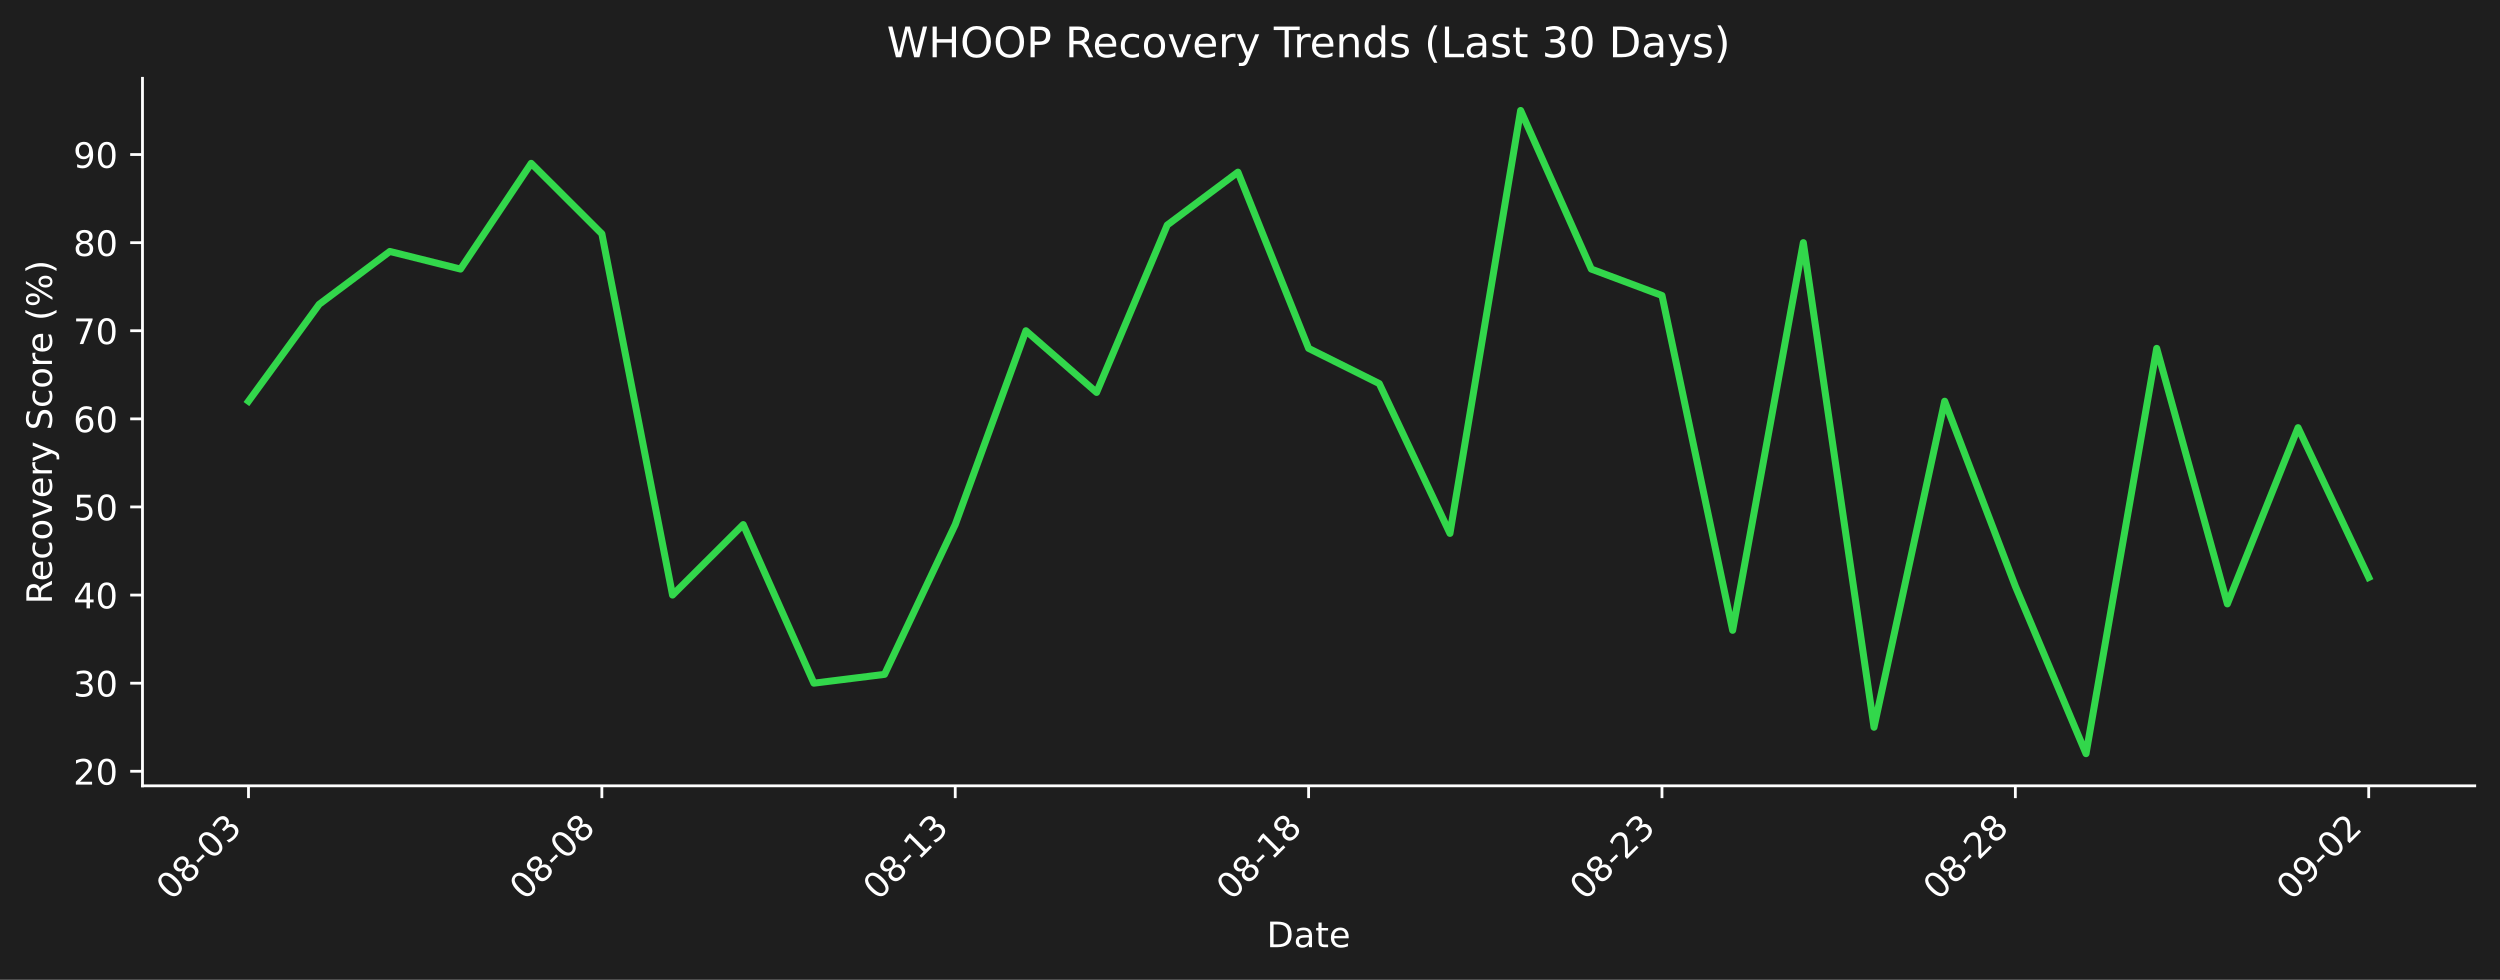
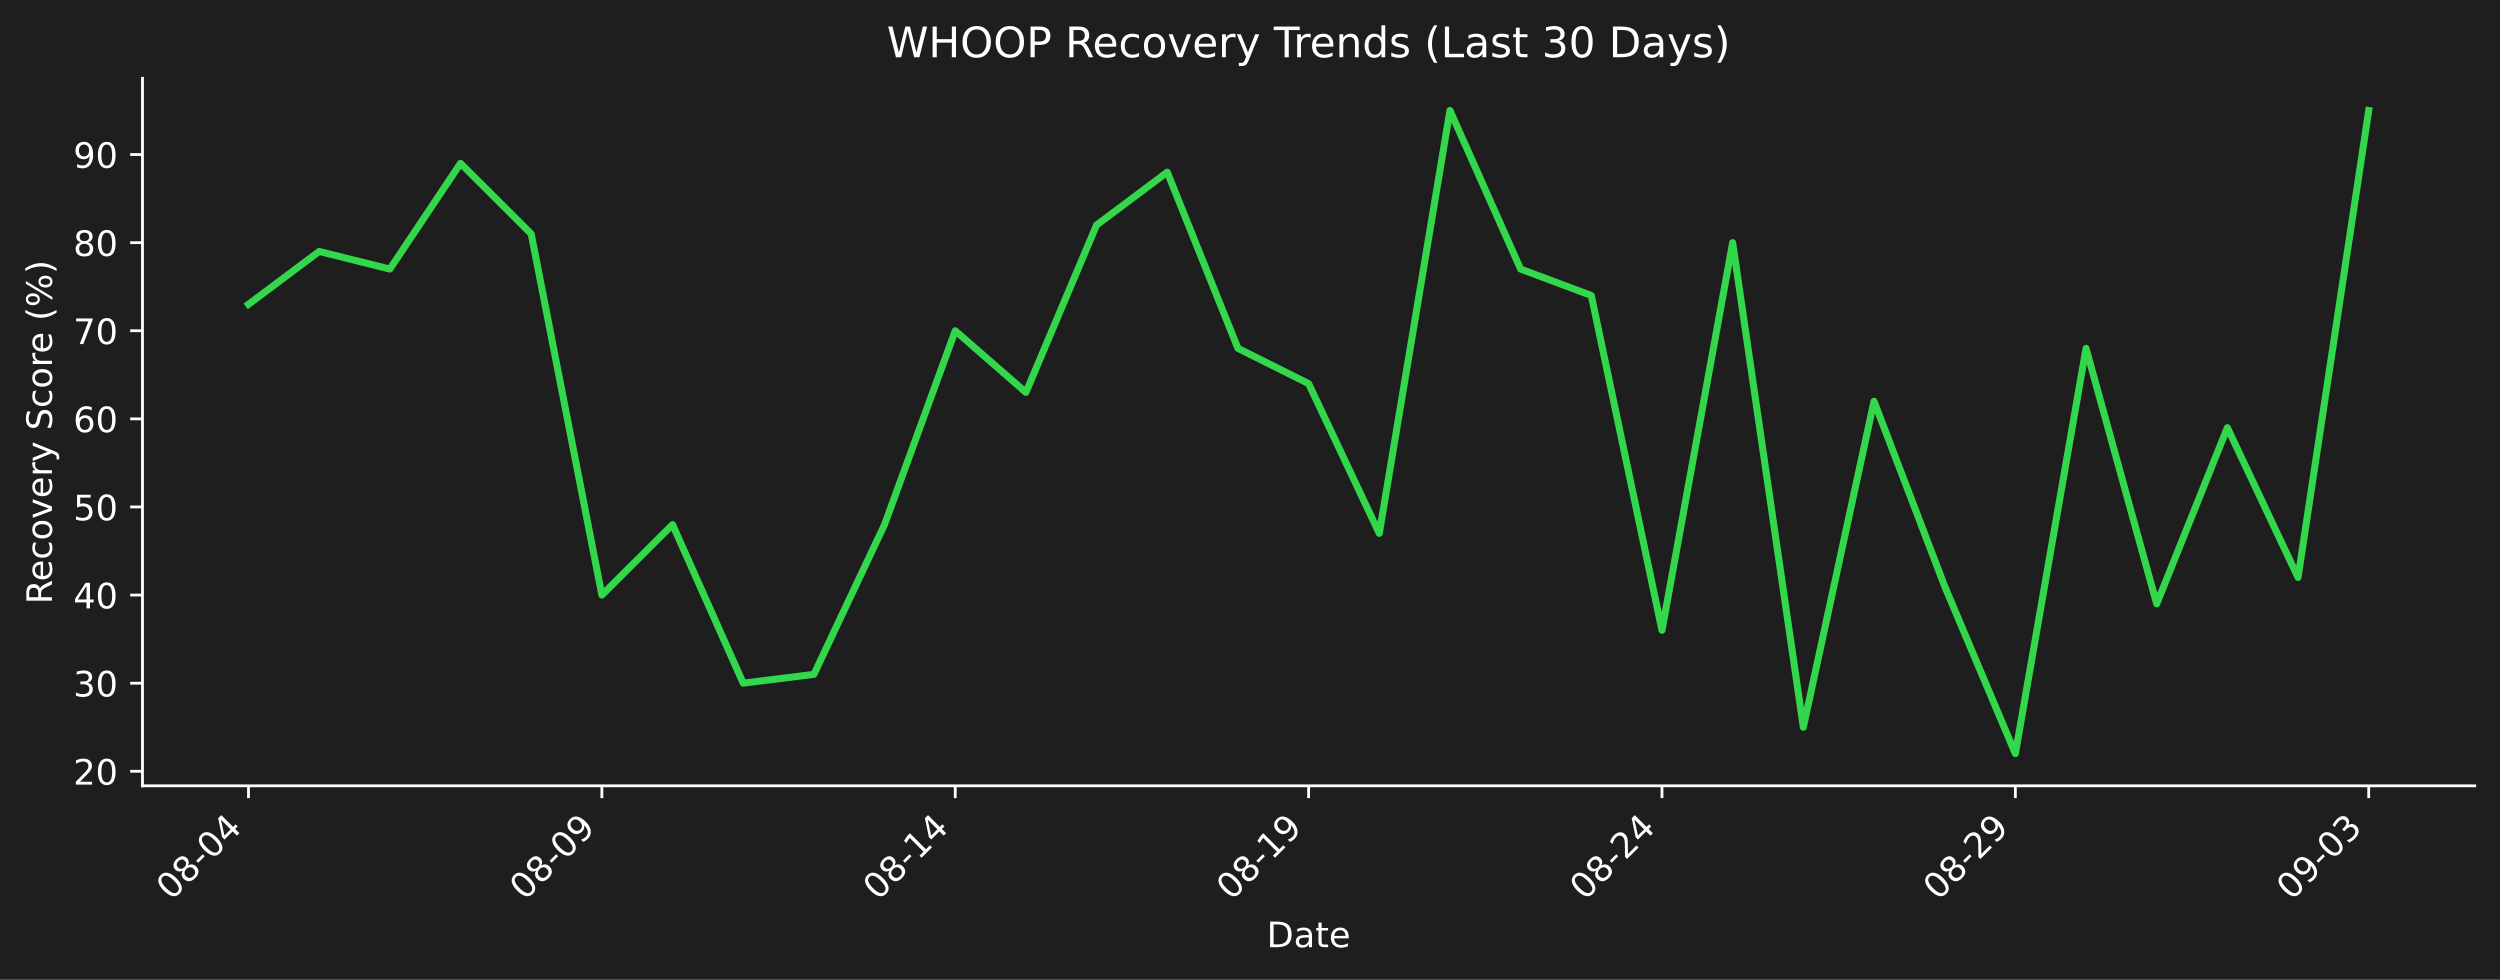
<svg xmlns="http://www.w3.org/2000/svg" xmlns:xlink="http://www.w3.org/1999/xlink" width="712.433pt" height="279.207pt" viewBox="0 0 712.433 279.207" version="1.1">
  <defs>
    <style type="text/css">*{stroke-linejoin: round; stroke-linecap: butt}</style>
  </defs>
  <g id="figure_1">
    <g id="patch_1">
      <path d="M 0 279.207  L 712.433 279.207  L 712.433 0  L 0 0  z " style="fill: #1e1e1e" />
    </g>
    <g id="axes_1">
      <g id="patch_2">
        <path d="M 40.603 223.939  L 705.233 223.939  L 705.233 22.318  L 40.603 22.318  L 40.603 223.939  z " style="fill: none" />
      </g>
      <g id="matplotlib.axis_1">
        <g id="xtick_1">
          <g id="line2d_1">
            <defs>
-               <path id="m6f566aee34" d="M 0 0  L 0 3.5  " style="stroke: #ffffff; stroke-width: 0.8" />
+               <path id="m6f61b6ca5e" d="M 0 0  L 0 3.5  " style="stroke: #ffffff; stroke-width: 0.8" />
            </defs>
            <g>
-               <use xlink:href="#m6f566aee34" x="70.814" y="223.939" style="fill: #ffffff; stroke: #ffffff; stroke-width: 0.8" />
+               <use xlink:href="#m6f61b6ca5e" x="70.814" y="223.939" style="fill: #ffffff; stroke: #ffffff; stroke-width: 0.8" />
            </g>
          </g>
          <g id="text_1">
            <g style="fill: #ffffff" transform="translate(48.79604 256.8584) rotate(-45) scale(0.1 -0.1)">
              <defs>
                <path id="DejaVuSans-30" d="M 2034 4250  Q 1547 4250 1301 3770  Q 1056 3291 1056 2328  Q 1056 1369 1301 889  Q 1547 409 2034 409  Q 2525 409 2770 889  Q 3016 1369 3016 2328  Q 3016 3291 2770 3770  Q 2525 4250 2034 4250  z M 2034 4750  Q 2819 4750 3233 4129  Q 3647 3509 3647 2328  Q 3647 1150 3233 529  Q 2819 -91 2034 -91  Q 1250 -91 836 529  Q 422 1150 422 2328  Q 422 3509 836 4129  Q 1250 4750 2034 4750  z " transform="scale(0.015625)" />
                <path id="DejaVuSans-38" d="M 2034 2216  Q 1584 2216 1326 1975  Q 1069 1734 1069 1313  Q 1069 891 1326 650  Q 1584 409 2034 409  Q 2484 409 2743 651  Q 3003 894 3003 1313  Q 3003 1734 2745 1975  Q 2488 2216 2034 2216  z M 1403 2484  Q 997 2584 770 2862  Q 544 3141 544 3541  Q 544 4100 942 4425  Q 1341 4750 2034 4750  Q 2731 4750 3128 4425  Q 3525 4100 3525 3541  Q 3525 3141 3298 2862  Q 3072 2584 2669 2484  Q 3125 2378 3379 2068  Q 3634 1759 3634 1313  Q 3634 634 3220 271  Q 2806 -91 2034 -91  Q 1263 -91 848 271  Q 434 634 434 1313  Q 434 1759 690 2068  Q 947 2378 1403 2484  z M 1172 3481  Q 1172 3119 1398 2916  Q 1625 2713 2034 2713  Q 2441 2713 2670 2916  Q 2900 3119 2900 3481  Q 2900 3844 2670 4047  Q 2441 4250 2034 4250  Q 1625 4250 1398 4047  Q 1172 3844 1172 3481  z " transform="scale(0.015625)" />
                <path id="DejaVuSans-2d" d="M 313 2009  L 1997 2009  L 1997 1497  L 313 1497  L 313 2009  z " transform="scale(0.015625)" />
+                 <path id="DejaVuSans-34" d="M 2419 4116  L 825 1625  L 2419 1625  L 2419 4116  z M 2253 4666  L 3047 4666  L 3047 1625  L 3713 1625  L 3713 1100  L 3047 1100  L 3047 0  L 2419 0  L 2419 1100  L 313 1100  L 313 1709  L 2253 4666  z " transform="scale(0.015625)" />
+               </defs>
+               <use xlink:href="#DejaVuSans-30" />
+               <use xlink:href="#DejaVuSans-38" transform="translate(63.62305 0)" />
+               <use xlink:href="#DejaVuSans-2d" transform="translate(127.2461 0)" />
+               <use xlink:href="#DejaVuSans-30" transform="translate(163.3301 0)" />
+               <use xlink:href="#DejaVuSans-34" transform="translate(226.9531 0)" />
+             </g>
+           </g>
+         </g>
+         <g id="xtick_2">
+           <g id="line2d_2">
+             <g>
+               <use xlink:href="#m6f61b6ca5e" x="171.515" y="223.939" style="fill: #ffffff; stroke: #ffffff; stroke-width: 0.8" />
+             </g>
+           </g>
+           <g id="text_2">
+             <g style="fill: #ffffff" transform="translate(149.4976 256.8584) rotate(-45) scale(0.1 -0.1)">
+               <defs>
+                 <path id="DejaVuSans-39" d="M 703 97  L 703 672  Q 941 559 1184 500  Q 1428 441 1663 441  Q 2288 441 2617 861  Q 2947 1281 2994 2138  Q 2813 1869 2534 1725  Q 2256 1581 1919 1581  Q 1219 1581 811 2004  Q 403 2428 403 3163  Q 403 3881 828 4315  Q 1253 4750 1959 4750  Q 2769 4750 3195 4129  Q 3622 3509 3622 2328  Q 3622 1225 3098 567  Q 2575 -91 1691 -91  Q 1453 -91 1209 -44  Q 966 3 703 97  z M 1959 2075  Q 2384 2075 2632 2365  Q 2881 2656 2881 3163  Q 2881 3666 2632 3958  Q 2384 4250 1959 4250  Q 1534 4250 1286 3958  Q 1038 3666 1038 3163  Q 1038 2656 1286 2365  Q 1534 2075 1959 2075  z " transform="scale(0.015625)" />
+               </defs>
+               <use xlink:href="#DejaVuSans-30" />
+               <use xlink:href="#DejaVuSans-38" transform="translate(63.62305 0)" />
+               <use xlink:href="#DejaVuSans-2d" transform="translate(127.2461 0)" />
+               <use xlink:href="#DejaVuSans-30" transform="translate(163.3301 0)" />
+               <use xlink:href="#DejaVuSans-39" transform="translate(226.9531 0)" />
+             </g>
+           </g>
+         </g>
+         <g id="xtick_3">
+           <g id="line2d_3">
+             <g>
+               <use xlink:href="#m6f61b6ca5e" x="272.217" y="223.939" style="fill: #ffffff; stroke: #ffffff; stroke-width: 0.8" />
+             </g>
+           </g>
+           <g id="text_3">
+             <g style="fill: #ffffff" transform="translate(250.1991 256.8584) rotate(-45) scale(0.1 -0.1)">
+               <defs>
+                 <path id="DejaVuSans-31" d="M 794 531  L 1825 531  L 1825 4091  L 703 3866  L 703 4441  L 1819 4666  L 2450 4666  L 2450 531  L 3481 531  L 3481 0  L 794 0  L 794 531  z " transform="scale(0.015625)" />
+               </defs>
+               <use xlink:href="#DejaVuSans-30" />
+               <use xlink:href="#DejaVuSans-38" transform="translate(63.62305 0)" />
+               <use xlink:href="#DejaVuSans-2d" transform="translate(127.2461 0)" />
+               <use xlink:href="#DejaVuSans-31" transform="translate(163.3301 0)" />
+               <use xlink:href="#DejaVuSans-34" transform="translate(226.9531 0)" />
+             </g>
+           </g>
+         </g>
+         <g id="xtick_4">
+           <g id="line2d_4">
+             <g>
+               <use xlink:href="#m6f61b6ca5e" x="372.918" y="223.939" style="fill: #ffffff; stroke: #ffffff; stroke-width: 0.8" />
+             </g>
+           </g>
+           <g id="text_4">
+             <g style="fill: #ffffff" transform="translate(350.9006 256.8584) rotate(-45) scale(0.1 -0.1)">
+               <use xlink:href="#DejaVuSans-30" />
+               <use xlink:href="#DejaVuSans-38" transform="translate(63.62305 0)" />
+               <use xlink:href="#DejaVuSans-2d" transform="translate(127.2461 0)" />
+               <use xlink:href="#DejaVuSans-31" transform="translate(163.3301 0)" />
+               <use xlink:href="#DejaVuSans-39" transform="translate(226.9531 0)" />
+             </g>
+           </g>
+         </g>
+         <g id="xtick_5">
+           <g id="line2d_5">
+             <g>
+               <use xlink:href="#m6f61b6ca5e" x="473.62" y="223.939" style="fill: #ffffff; stroke: #ffffff; stroke-width: 0.8" />
+             </g>
+           </g>
+           <g id="text_5">
+             <g style="fill: #ffffff" transform="translate(451.6021 256.8584) rotate(-45) scale(0.1 -0.1)">
+               <defs>
+                 <path id="DejaVuSans-32" d="M 1228 531  L 3431 531  L 3431 0  L 469 0  L 469 531  Q 828 903 1448 1529  Q 2069 2156 2228 2338  Q 2531 2678 2651 2914  Q 2772 3150 2772 3378  Q 2772 3750 2511 3984  Q 2250 4219 1831 4219  Q 1534 4219 1204 4116  Q 875 4013 500 3803  L 500 4441  Q 881 4594 1212 4672  Q 1544 4750 1819 4750  Q 2544 4750 2975 4387  Q 3406 4025 3406 3419  Q 3406 3131 3298 2873  Q 3191 2616 2906 2266  Q 2828 2175 2409 1742  Q 1991 1309 1228 531  z " transform="scale(0.015625)" />
+               </defs>
+               <use xlink:href="#DejaVuSans-30" />
+               <use xlink:href="#DejaVuSans-38" transform="translate(63.62305 0)" />
+               <use xlink:href="#DejaVuSans-2d" transform="translate(127.2461 0)" />
+               <use xlink:href="#DejaVuSans-32" transform="translate(163.3301 0)" />
+               <use xlink:href="#DejaVuSans-34" transform="translate(226.9531 0)" />
+             </g>
+           </g>
+         </g>
+         <g id="xtick_6">
+           <g id="line2d_6">
+             <g>
+               <use xlink:href="#m6f61b6ca5e" x="574.321" y="223.939" style="fill: #ffffff; stroke: #ffffff; stroke-width: 0.8" />
+             </g>
+           </g>
+           <g id="text_6">
+             <g style="fill: #ffffff" transform="translate(552.3036 256.8584) rotate(-45) scale(0.1 -0.1)">
+               <use xlink:href="#DejaVuSans-30" />
+               <use xlink:href="#DejaVuSans-38" transform="translate(63.62305 0)" />
+               <use xlink:href="#DejaVuSans-2d" transform="translate(127.2461 0)" />
+               <use xlink:href="#DejaVuSans-32" transform="translate(163.3301 0)" />
+               <use xlink:href="#DejaVuSans-39" transform="translate(226.9531 0)" />
+             </g>
+           </g>
+         </g>
+         <g id="xtick_7">
+           <g id="line2d_7">
+             <g>
+               <use xlink:href="#m6f61b6ca5e" x="675.023" y="223.939" style="fill: #ffffff; stroke: #ffffff; stroke-width: 0.8" />
+             </g>
+           </g>
+           <g id="text_7">
+             <g style="fill: #ffffff" transform="translate(653.0051 256.8584) rotate(-45) scale(0.1 -0.1)">
+               <defs>
                <path id="DejaVuSans-33" d="M 2597 2516  Q 3050 2419 3304 2112  Q 3559 1806 3559 1356  Q 3559 666 3084 287  Q 2609 -91 1734 -91  Q 1441 -91 1130 -33  Q 819 25 488 141  L 488 750  Q 750 597 1062 519  Q 1375 441 1716 441  Q 2309 441 2620 675  Q 2931 909 2931 1356  Q 2931 1769 2642 2001  Q 2353 2234 1838 2234  L 1294 2234  L 1294 2753  L 1863 2753  Q 2328 2753 2575 2939  Q 2822 3125 2822 3475  Q 2822 3834 2567 4026  Q 2313 4219 1838 4219  Q 1578 4219 1281 4162  Q 984 4106 628 3988  L 628 4550  Q 988 4650 1302 4700  Q 1616 4750 1894 4750  Q 2613 4750 3031 4423  Q 3450 4097 3450 3541  Q 3450 3153 3228 2886  Q 3006 2619 2597 2516  z " transform="scale(0.015625)" />
              </defs>
              <use xlink:href="#DejaVuSans-30" />
-               <use xlink:href="#DejaVuSans-38" transform="translate(63.62305 0)" />
+               <use xlink:href="#DejaVuSans-39" transform="translate(63.62305 0)" />
              <use xlink:href="#DejaVuSans-2d" transform="translate(127.2461 0)" />
              <use xlink:href="#DejaVuSans-30" transform="translate(163.3301 0)" />
              <use xlink:href="#DejaVuSans-33" transform="translate(226.9531 0)" />
-             </g>
-           </g>
-         </g>
-         <g id="xtick_2">
-           <g id="line2d_2">
-             <g>
-               <use xlink:href="#m6f566aee34" x="171.515" y="223.939" style="fill: #ffffff; stroke: #ffffff; stroke-width: 0.8" />
-             </g>
-           </g>
-           <g id="text_2">
-             <g style="fill: #ffffff" transform="translate(149.4976 256.8584) rotate(-45) scale(0.1 -0.1)">
-               <use xlink:href="#DejaVuSans-30" />
-               <use xlink:href="#DejaVuSans-38" transform="translate(63.62305 0)" />
-               <use xlink:href="#DejaVuSans-2d" transform="translate(127.2461 0)" />
-               <use xlink:href="#DejaVuSans-30" transform="translate(163.3301 0)" />
-               <use xlink:href="#DejaVuSans-38" transform="translate(226.9531 0)" />
-             </g>
-           </g>
-         </g>
-         <g id="xtick_3">
-           <g id="line2d_3">
-             <g>
-               <use xlink:href="#m6f566aee34" x="272.217" y="223.939" style="fill: #ffffff; stroke: #ffffff; stroke-width: 0.8" />
-             </g>
-           </g>
-           <g id="text_3">
-             <g style="fill: #ffffff" transform="translate(250.1991 256.8584) rotate(-45) scale(0.1 -0.1)">
-               <defs>
-                 <path id="DejaVuSans-31" d="M 794 531  L 1825 531  L 1825 4091  L 703 3866  L 703 4441  L 1819 4666  L 2450 4666  L 2450 531  L 3481 531  L 3481 0  L 794 0  L 794 531  z " transform="scale(0.015625)" />
-               </defs>
-               <use xlink:href="#DejaVuSans-30" />
-               <use xlink:href="#DejaVuSans-38" transform="translate(63.62305 0)" />
-               <use xlink:href="#DejaVuSans-2d" transform="translate(127.2461 0)" />
-               <use xlink:href="#DejaVuSans-31" transform="translate(163.3301 0)" />
-               <use xlink:href="#DejaVuSans-33" transform="translate(226.9531 0)" />
-             </g>
-           </g>
-         </g>
-         <g id="xtick_4">
-           <g id="line2d_4">
-             <g>
-               <use xlink:href="#m6f566aee34" x="372.918" y="223.939" style="fill: #ffffff; stroke: #ffffff; stroke-width: 0.8" />
-             </g>
-           </g>
-           <g id="text_4">
-             <g style="fill: #ffffff" transform="translate(350.9006 256.8584) rotate(-45) scale(0.1 -0.1)">
-               <use xlink:href="#DejaVuSans-30" />
-               <use xlink:href="#DejaVuSans-38" transform="translate(63.62305 0)" />
-               <use xlink:href="#DejaVuSans-2d" transform="translate(127.2461 0)" />
-               <use xlink:href="#DejaVuSans-31" transform="translate(163.3301 0)" />
-               <use xlink:href="#DejaVuSans-38" transform="translate(226.9531 0)" />
-             </g>
-           </g>
-         </g>
-         <g id="xtick_5">
-           <g id="line2d_5">
-             <g>
-               <use xlink:href="#m6f566aee34" x="473.62" y="223.939" style="fill: #ffffff; stroke: #ffffff; stroke-width: 0.8" />
-             </g>
-           </g>
-           <g id="text_5">
-             <g style="fill: #ffffff" transform="translate(451.6021 256.8584) rotate(-45) scale(0.1 -0.1)">
-               <defs>
-                 <path id="DejaVuSans-32" d="M 1228 531  L 3431 531  L 3431 0  L 469 0  L 469 531  Q 828 903 1448 1529  Q 2069 2156 2228 2338  Q 2531 2678 2651 2914  Q 2772 3150 2772 3378  Q 2772 3750 2511 3984  Q 2250 4219 1831 4219  Q 1534 4219 1204 4116  Q 875 4013 500 3803  L 500 4441  Q 881 4594 1212 4672  Q 1544 4750 1819 4750  Q 2544 4750 2975 4387  Q 3406 4025 3406 3419  Q 3406 3131 3298 2873  Q 3191 2616 2906 2266  Q 2828 2175 2409 1742  Q 1991 1309 1228 531  z " transform="scale(0.015625)" />
-               </defs>
-               <use xlink:href="#DejaVuSans-30" />
-               <use xlink:href="#DejaVuSans-38" transform="translate(63.62305 0)" />
-               <use xlink:href="#DejaVuSans-2d" transform="translate(127.2461 0)" />
-               <use xlink:href="#DejaVuSans-32" transform="translate(163.3301 0)" />
-               <use xlink:href="#DejaVuSans-33" transform="translate(226.9531 0)" />
-             </g>
-           </g>
-         </g>
-         <g id="xtick_6">
-           <g id="line2d_6">
-             <g>
-               <use xlink:href="#m6f566aee34" x="574.321" y="223.939" style="fill: #ffffff; stroke: #ffffff; stroke-width: 0.8" />
-             </g>
-           </g>
-           <g id="text_6">
-             <g style="fill: #ffffff" transform="translate(552.3036 256.8584) rotate(-45) scale(0.1 -0.1)">
-               <use xlink:href="#DejaVuSans-30" />
-               <use xlink:href="#DejaVuSans-38" transform="translate(63.62305 0)" />
-               <use xlink:href="#DejaVuSans-2d" transform="translate(127.2461 0)" />
-               <use xlink:href="#DejaVuSans-32" transform="translate(163.3301 0)" />
-               <use xlink:href="#DejaVuSans-38" transform="translate(226.9531 0)" />
-             </g>
-           </g>
-         </g>
-         <g id="xtick_7">
-           <g id="line2d_7">
-             <g>
-               <use xlink:href="#m6f566aee34" x="675.023" y="223.939" style="fill: #ffffff; stroke: #ffffff; stroke-width: 0.8" />
-             </g>
-           </g>
-           <g id="text_7">
-             <g style="fill: #ffffff" transform="translate(653.0051 256.8584) rotate(-45) scale(0.1 -0.1)">
-               <defs>
-                 <path id="DejaVuSans-39" d="M 703 97  L 703 672  Q 941 559 1184 500  Q 1428 441 1663 441  Q 2288 441 2617 861  Q 2947 1281 2994 2138  Q 2813 1869 2534 1725  Q 2256 1581 1919 1581  Q 1219 1581 811 2004  Q 403 2428 403 3163  Q 403 3881 828 4315  Q 1253 4750 1959 4750  Q 2769 4750 3195 4129  Q 3622 3509 3622 2328  Q 3622 1225 3098 567  Q 2575 -91 1691 -91  Q 1453 -91 1209 -44  Q 966 3 703 97  z M 1959 2075  Q 2384 2075 2632 2365  Q 2881 2656 2881 3163  Q 2881 3666 2632 3958  Q 2384 4250 1959 4250  Q 1534 4250 1286 3958  Q 1038 3666 1038 3163  Q 1038 2656 1286 2365  Q 1534 2075 1959 2075  z " transform="scale(0.015625)" />
-               </defs>
-               <use xlink:href="#DejaVuSans-30" />
-               <use xlink:href="#DejaVuSans-39" transform="translate(63.62305 0)" />
-               <use xlink:href="#DejaVuSans-2d" transform="translate(127.2461 0)" />
-               <use xlink:href="#DejaVuSans-30" transform="translate(163.3301 0)" />
-               <use xlink:href="#DejaVuSans-32" transform="translate(226.9531 0)" />
            </g>
          </g>
        </g>
        <g id="text_8">
          <g style="fill: #ffffff" transform="translate(360.9673 269.9274) scale(0.1 -0.1)">
            <defs>
              <path id="DejaVuSans-44" d="M 1259 4147  L 1259 519  L 2022 519  Q 2988 519 3436 956  Q 3884 1394 3884 2338  Q 3884 3275 3436 3711  Q 2988 4147 2022 4147  L 1259 4147  z M 628 4666  L 1925 4666  Q 3281 4666 3915 4102  Q 4550 3538 4550 2338  Q 4550 1131 3912 565  Q 3275 0 1925 0  L 628 0  L 628 4666  z " transform="scale(0.015625)" />
              <path id="DejaVuSans-61" d="M 2194 1759  Q 1497 1759 1228 1600  Q 959 1441 959 1056  Q 959 750 1161 570  Q 1363 391 1709 391  Q 2188 391 2477 730  Q 2766 1069 2766 1631  L 2766 1759  L 2194 1759  z M 3341 1997  L 3341 0  L 2766 0  L 2766 531  Q 2569 213 2275 61  Q 1981 -91 1556 -91  Q 1019 -91 701 211  Q 384 513 384 1019  Q 384 1609 779 1909  Q 1175 2209 1959 2209  L 2766 2209  L 2766 2266  Q 2766 2663 2505 2880  Q 2244 3097 1772 3097  Q 1472 3097 1187 3025  Q 903 2953 641 2809  L 641 3341  Q 956 3463 1253 3523  Q 1550 3584 1831 3584  Q 2591 3584 2966 3190  Q 3341 2797 3341 1997  z " transform="scale(0.015625)" />
              <path id="DejaVuSans-74" d="M 1172 4494  L 1172 3500  L 2356 3500  L 2356 3053  L 1172 3053  L 1172 1153  Q 1172 725 1289 603  Q 1406 481 1766 481  L 2356 481  L 2356 0  L 1766 0  Q 1100 0 847 248  Q 594 497 594 1153  L 594 3053  L 172 3053  L 172 3500  L 594 3500  L 594 4494  L 1172 4494  z " transform="scale(0.015625)" />
              <path id="DejaVuSans-65" d="M 3597 1894  L 3597 1613  L 953 1613  Q 991 1019 1311 708  Q 1631 397 2203 397  Q 2534 397 2845 478  Q 3156 559 3463 722  L 3463 178  Q 3153 47 2828 -22  Q 2503 -91 2169 -91  Q 1331 -91 842 396  Q 353 884 353 1716  Q 353 2575 817 3079  Q 1281 3584 2069 3584  Q 2775 3584 3186 3129  Q 3597 2675 3597 1894  z M 3022 2063  Q 3016 2534 2758 2815  Q 2500 3097 2075 3097  Q 1594 3097 1305 2825  Q 1016 2553 972 2059  L 3022 2063  z " transform="scale(0.015625)" />
            </defs>
            <use xlink:href="#DejaVuSans-44" />
            <use xlink:href="#DejaVuSans-61" transform="translate(77.00195 0)" />
            <use xlink:href="#DejaVuSans-74" transform="translate(138.2812 0)" />
            <use xlink:href="#DejaVuSans-65" transform="translate(177.4902 0)" />
          </g>
        </g>
      </g>
      <g id="matplotlib.axis_2">
        <g id="ytick_1">
          <g id="line2d_8">
            <defs>
-               <path id="m2e6b02008c" d="M 0 0  L -3.5 0  " style="stroke: #ffffff; stroke-width: 0.8" />
+               <path id="mfb3fa79d23" d="M 0 0  L -3.5 0  " style="stroke: #ffffff; stroke-width: 0.8" />
            </defs>
            <g>
-               <use xlink:href="#m2e6b02008c" x="40.603" y="219.796" style="fill: #ffffff; stroke: #ffffff; stroke-width: 0.8" />
+               <use xlink:href="#mfb3fa79d23" x="40.603" y="219.796" style="fill: #ffffff; stroke: #ffffff; stroke-width: 0.8" />
            </g>
          </g>
          <g id="text_9">
            <g style="fill: #ffffff" transform="translate(20.87813 223.5949) scale(0.1 -0.1)">
              <use xlink:href="#DejaVuSans-32" />
              <use xlink:href="#DejaVuSans-30" transform="translate(63.62305 0)" />
            </g>
          </g>
        </g>
        <g id="ytick_2">
          <g id="line2d_9">
            <g>
-               <use xlink:href="#m2e6b02008c" x="40.603" y="194.687" style="fill: #ffffff; stroke: #ffffff; stroke-width: 0.8" />
+               <use xlink:href="#mfb3fa79d23" x="40.603" y="194.687" style="fill: #ffffff; stroke: #ffffff; stroke-width: 0.8" />
            </g>
          </g>
          <g id="text_10">
            <g style="fill: #ffffff" transform="translate(20.87813 198.4865) scale(0.1 -0.1)">
              <use xlink:href="#DejaVuSans-33" />
              <use xlink:href="#DejaVuSans-30" transform="translate(63.62305 0)" />
            </g>
          </g>
        </g>
        <g id="ytick_3">
          <g id="line2d_10">
            <g>
-               <use xlink:href="#m2e6b02008c" x="40.603" y="169.579" style="fill: #ffffff; stroke: #ffffff; stroke-width: 0.8" />
+               <use xlink:href="#mfb3fa79d23" x="40.603" y="169.579" style="fill: #ffffff; stroke: #ffffff; stroke-width: 0.8" />
            </g>
          </g>
          <g id="text_11">
            <g style="fill: #ffffff" transform="translate(20.87813 173.3781) scale(0.1 -0.1)">
-               <defs>
-                 <path id="DejaVuSans-34" d="M 2419 4116  L 825 1625  L 2419 1625  L 2419 4116  z M 2253 4666  L 3047 4666  L 3047 1625  L 3713 1625  L 3713 1100  L 3047 1100  L 3047 0  L 2419 0  L 2419 1100  L 313 1100  L 313 1709  L 2253 4666  z " transform="scale(0.015625)" />
-               </defs>
              <use xlink:href="#DejaVuSans-34" />
              <use xlink:href="#DejaVuSans-30" transform="translate(63.62305 0)" />
            </g>
          </g>
        </g>
        <g id="ytick_4">
          <g id="line2d_11">
            <g>
-               <use xlink:href="#m2e6b02008c" x="40.603" y="144.47" style="fill: #ffffff; stroke: #ffffff; stroke-width: 0.8" />
+               <use xlink:href="#mfb3fa79d23" x="40.603" y="144.47" style="fill: #ffffff; stroke: #ffffff; stroke-width: 0.8" />
            </g>
          </g>
          <g id="text_12">
            <g style="fill: #ffffff" transform="translate(20.87813 148.2697) scale(0.1 -0.1)">
              <defs>
                <path id="DejaVuSans-35" d="M 691 4666  L 3169 4666  L 3169 4134  L 1269 4134  L 1269 2991  Q 1406 3038 1543 3061  Q 1681 3084 1819 3084  Q 2600 3084 3056 2656  Q 3513 2228 3513 1497  Q 3513 744 3044 326  Q 2575 -91 1722 -91  Q 1428 -91 1123 -41  Q 819 9 494 109  L 494 744  Q 775 591 1075 516  Q 1375 441 1709 441  Q 2250 441 2565 725  Q 2881 1009 2881 1497  Q 2881 1984 2565 2268  Q 2250 2553 1709 2553  Q 1456 2553 1204 2497  Q 953 2441 691 2322  L 691 4666  z " transform="scale(0.015625)" />
              </defs>
              <use xlink:href="#DejaVuSans-35" />
              <use xlink:href="#DejaVuSans-30" transform="translate(63.62305 0)" />
            </g>
          </g>
        </g>
        <g id="ytick_5">
          <g id="line2d_12">
            <g>
-               <use xlink:href="#m2e6b02008c" x="40.603" y="119.362" style="fill: #ffffff; stroke: #ffffff; stroke-width: 0.8" />
+               <use xlink:href="#mfb3fa79d23" x="40.603" y="119.362" style="fill: #ffffff; stroke: #ffffff; stroke-width: 0.8" />
            </g>
          </g>
          <g id="text_13">
            <g style="fill: #ffffff" transform="translate(20.87813 123.1613) scale(0.1 -0.1)">
              <defs>
                <path id="DejaVuSans-36" d="M 2113 2584  Q 1688 2584 1439 2293  Q 1191 2003 1191 1497  Q 1191 994 1439 701  Q 1688 409 2113 409  Q 2538 409 2786 701  Q 3034 994 3034 1497  Q 3034 2003 2786 2293  Q 2538 2584 2113 2584  z M 3366 4563  L 3366 3988  Q 3128 4100 2886 4159  Q 2644 4219 2406 4219  Q 1781 4219 1451 3797  Q 1122 3375 1075 2522  Q 1259 2794 1537 2939  Q 1816 3084 2150 3084  Q 2853 3084 3261 2657  Q 3669 2231 3669 1497  Q 3669 778 3244 343  Q 2819 -91 2113 -91  Q 1303 -91 875 529  Q 447 1150 447 2328  Q 447 3434 972 4092  Q 1497 4750 2381 4750  Q 2619 4750 2861 4703  Q 3103 4656 3366 4563  z " transform="scale(0.015625)" />
              </defs>
              <use xlink:href="#DejaVuSans-36" />
              <use xlink:href="#DejaVuSans-30" transform="translate(63.62305 0)" />
            </g>
          </g>
        </g>
        <g id="ytick_6">
          <g id="line2d_13">
            <g>
-               <use xlink:href="#m2e6b02008c" x="40.603" y="94.254" style="fill: #ffffff; stroke: #ffffff; stroke-width: 0.8" />
+               <use xlink:href="#mfb3fa79d23" x="40.603" y="94.254" style="fill: #ffffff; stroke: #ffffff; stroke-width: 0.8" />
            </g>
          </g>
          <g id="text_14">
            <g style="fill: #ffffff" transform="translate(20.87813 98.05289) scale(0.1 -0.1)">
              <defs>
                <path id="DejaVuSans-37" d="M 525 4666  L 3525 4666  L 3525 4397  L 1831 0  L 1172 0  L 2766 4134  L 525 4134  L 525 4666  z " transform="scale(0.015625)" />
              </defs>
              <use xlink:href="#DejaVuSans-37" />
              <use xlink:href="#DejaVuSans-30" transform="translate(63.62305 0)" />
            </g>
          </g>
        </g>
        <g id="ytick_7">
          <g id="line2d_14">
            <g>
-               <use xlink:href="#m2e6b02008c" x="40.603" y="69.145" style="fill: #ffffff; stroke: #ffffff; stroke-width: 0.8" />
+               <use xlink:href="#mfb3fa79d23" x="40.603" y="69.145" style="fill: #ffffff; stroke: #ffffff; stroke-width: 0.8" />
            </g>
          </g>
          <g id="text_15">
            <g style="fill: #ffffff" transform="translate(20.87813 72.9445) scale(0.1 -0.1)">
              <use xlink:href="#DejaVuSans-38" />
              <use xlink:href="#DejaVuSans-30" transform="translate(63.62305 0)" />
            </g>
          </g>
        </g>
        <g id="ytick_8">
          <g id="line2d_15">
            <g>
-               <use xlink:href="#m2e6b02008c" x="40.603" y="44.037" style="fill: #ffffff; stroke: #ffffff; stroke-width: 0.8" />
+               <use xlink:href="#mfb3fa79d23" x="40.603" y="44.037" style="fill: #ffffff; stroke: #ffffff; stroke-width: 0.8" />
            </g>
          </g>
          <g id="text_16">
            <g style="fill: #ffffff" transform="translate(20.87813 47.83611) scale(0.1 -0.1)">
              <use xlink:href="#DejaVuSans-39" />
              <use xlink:href="#DejaVuSans-30" transform="translate(63.62305 0)" />
            </g>
          </g>
        </g>
        <g id="text_17">
          <g style="fill: #ffffff" transform="translate(14.79844 172.1463) rotate(-90) scale(0.1 -0.1)">
            <defs>
              <path id="DejaVuSans-52" d="M 2841 2188  Q 3044 2119 3236 1894  Q 3428 1669 3622 1275  L 4263 0  L 3584 0  L 2988 1197  Q 2756 1666 2539 1819  Q 2322 1972 1947 1972  L 1259 1972  L 1259 0  L 628 0  L 628 4666  L 2053 4666  Q 2853 4666 3247 4331  Q 3641 3997 3641 3322  Q 3641 2881 3436 2590  Q 3231 2300 2841 2188  z M 1259 4147  L 1259 2491  L 2053 2491  Q 2509 2491 2742 2702  Q 2975 2913 2975 3322  Q 2975 3731 2742 3939  Q 2509 4147 2053 4147  L 1259 4147  z " transform="scale(0.015625)" />
              <path id="DejaVuSans-63" d="M 3122 3366  L 3122 2828  Q 2878 2963 2633 3030  Q 2388 3097 2138 3097  Q 1578 3097 1268 2742  Q 959 2388 959 1747  Q 959 1106 1268 751  Q 1578 397 2138 397  Q 2388 397 2633 464  Q 2878 531 3122 666  L 3122 134  Q 2881 22 2623 -34  Q 2366 -91 2075 -91  Q 1284 -91 818 406  Q 353 903 353 1747  Q 353 2603 823 3093  Q 1294 3584 2113 3584  Q 2378 3584 2631 3529  Q 2884 3475 3122 3366  z " transform="scale(0.015625)" />
              <path id="DejaVuSans-6f" d="M 1959 3097  Q 1497 3097 1228 2736  Q 959 2375 959 1747  Q 959 1119 1226 758  Q 1494 397 1959 397  Q 2419 397 2687 759  Q 2956 1122 2956 1747  Q 2956 2369 2687 2733  Q 2419 3097 1959 3097  z M 1959 3584  Q 2709 3584 3137 3096  Q 3566 2609 3566 1747  Q 3566 888 3137 398  Q 2709 -91 1959 -91  Q 1206 -91 779 398  Q 353 888 353 1747  Q 353 2609 779 3096  Q 1206 3584 1959 3584  z " transform="scale(0.015625)" />
              <path id="DejaVuSans-76" d="M 191 3500  L 800 3500  L 1894 563  L 2988 3500  L 3597 3500  L 2284 0  L 1503 0  L 191 3500  z " transform="scale(0.015625)" />
              <path id="DejaVuSans-72" d="M 2631 2963  Q 2534 3019 2420 3045  Q 2306 3072 2169 3072  Q 1681 3072 1420 2755  Q 1159 2438 1159 1844  L 1159 0  L 581 0  L 581 3500  L 1159 3500  L 1159 2956  Q 1341 3275 1631 3429  Q 1922 3584 2338 3584  Q 2397 3584 2469 3576  Q 2541 3569 2628 3553  L 2631 2963  z " transform="scale(0.015625)" />
              <path id="DejaVuSans-79" d="M 2059 -325  Q 1816 -950 1584 -1140  Q 1353 -1331 966 -1331  L 506 -1331  L 506 -850  L 844 -850  Q 1081 -850 1212 -737  Q 1344 -625 1503 -206  L 1606 56  L 191 3500  L 800 3500  L 1894 763  L 2988 3500  L 3597 3500  L 2059 -325  z " transform="scale(0.015625)" />
              <path id="DejaVuSans-20" transform="scale(0.015625)" />
              <path id="DejaVuSans-53" d="M 3425 4513  L 3425 3897  Q 3066 4069 2747 4153  Q 2428 4238 2131 4238  Q 1616 4238 1336 4038  Q 1056 3838 1056 3469  Q 1056 3159 1242 3001  Q 1428 2844 1947 2747  L 2328 2669  Q 3034 2534 3370 2195  Q 3706 1856 3706 1288  Q 3706 609 3251 259  Q 2797 -91 1919 -91  Q 1588 -91 1214 -16  Q 841 59 441 206  L 441 856  Q 825 641 1194 531  Q 1563 422 1919 422  Q 2459 422 2753 634  Q 3047 847 3047 1241  Q 3047 1584 2836 1778  Q 2625 1972 2144 2069  L 1759 2144  Q 1053 2284 737 2584  Q 422 2884 422 3419  Q 422 4038 858 4394  Q 1294 4750 2059 4750  Q 2388 4750 2728 4690  Q 3069 4631 3425 4513  z " transform="scale(0.015625)" />
              <path id="DejaVuSans-28" d="M 1984 4856  Q 1566 4138 1362 3434  Q 1159 2731 1159 2009  Q 1159 1288 1364 580  Q 1569 -128 1984 -844  L 1484 -844  Q 1016 -109 783 600  Q 550 1309 550 2009  Q 550 2706 781 3412  Q 1013 4119 1484 4856  L 1984 4856  z " transform="scale(0.015625)" />
              <path id="DejaVuSans-25" d="M 4653 2053  Q 4381 2053 4226 1822  Q 4072 1591 4072 1178  Q 4072 772 4226 539  Q 4381 306 4653 306  Q 4919 306 5073 539  Q 5228 772 5228 1178  Q 5228 1588 5073 1820  Q 4919 2053 4653 2053  z M 4653 2450  Q 5147 2450 5437 2106  Q 5728 1763 5728 1178  Q 5728 594 5436 251  Q 5144 -91 4653 -91  Q 4153 -91 3862 251  Q 3572 594 3572 1178  Q 3572 1766 3864 2108  Q 4156 2450 4653 2450  z M 1428 4353  Q 1159 4353 1004 4120  Q 850 3888 850 3481  Q 850 3069 1003 2837  Q 1156 2606 1428 2606  Q 1700 2606 1854 2837  Q 2009 3069 2009 3481  Q 2009 3884 1853 4118  Q 1697 4353 1428 4353  z M 4250 4750  L 4750 4750  L 1831 -91  L 1331 -91  L 4250 4750  z M 1428 4750  Q 1922 4750 2215 4408  Q 2509 4066 2509 3481  Q 2509 2891 2217 2550  Q 1925 2209 1428 2209  Q 931 2209 642 2551  Q 353 2894 353 3481  Q 353 4063 643 4406  Q 934 4750 1428 4750  z " transform="scale(0.015625)" />
              <path id="DejaVuSans-29" d="M 513 4856  L 1013 4856  Q 1481 4119 1714 3412  Q 1947 2706 1947 2009  Q 1947 1309 1714 600  Q 1481 -109 1013 -844  L 513 -844  Q 928 -128 1133 580  Q 1338 1288 1338 2009  Q 1338 2731 1133 3434  Q 928 4138 513 4856  z " transform="scale(0.015625)" />
            </defs>
            <use xlink:href="#DejaVuSans-52" />
            <use xlink:href="#DejaVuSans-65" transform="translate(64.98242 0)" />
            <use xlink:href="#DejaVuSans-63" transform="translate(126.5059 0)" />
            <use xlink:href="#DejaVuSans-6f" transform="translate(181.4863 0)" />
            <use xlink:href="#DejaVuSans-76" transform="translate(242.668 0)" />
            <use xlink:href="#DejaVuSans-65" transform="translate(301.8477 0)" />
            <use xlink:href="#DejaVuSans-72" transform="translate(363.3711 0)" />
            <use xlink:href="#DejaVuSans-79" transform="translate(404.4844 0)" />
            <use xlink:href="#DejaVuSans-20" transform="translate(463.6641 0)" />
            <use xlink:href="#DejaVuSans-53" transform="translate(495.4512 0)" />
            <use xlink:href="#DejaVuSans-63" transform="translate(558.9277 0)" />
            <use xlink:href="#DejaVuSans-6f" transform="translate(613.9082 0)" />
            <use xlink:href="#DejaVuSans-72" transform="translate(675.0898 0)" />
            <use xlink:href="#DejaVuSans-65" transform="translate(713.9531 0)" />
            <use xlink:href="#DejaVuSans-20" transform="translate(775.4766 0)" />
            <use xlink:href="#DejaVuSans-28" transform="translate(807.2637 0)" />
            <use xlink:href="#DejaVuSans-25" transform="translate(846.2773 0)" />
            <use xlink:href="#DejaVuSans-29" transform="translate(941.2969 0)" />
          </g>
        </g>
      </g>
      <g id="line2d_16">
-         <path d="M 70.814 114.34  L 90.954 86.721  L 111.094 71.656  L 131.234 76.678  L 151.375 46.548  L 171.515 66.634  L 191.655 169.579  L 211.796 149.492  L 231.936 194.687  L 252.076 192.176  L 272.217 149.492  L 292.357 94.254  L 312.497 111.83  L 332.638 64.124  L 352.778 49.059  L 372.918 99.275  L 393.058 109.319  L 413.199 152.003  L 433.339 31.483  L 453.479 76.678  L 473.62 84.21  L 493.76 179.622  L 513.9 69.145  L 534.041 207.241  L 554.181 114.34  L 574.321 167.068  L 594.461 214.774  L 614.602 99.275  L 634.742 172.09  L 654.882 121.873  L 675.023 164.557  " clip-path="url(#p0ede801153)" style="fill: none; stroke: #32d74b; stroke-width: 2; stroke-linecap: square" />
+         <path d="M 70.814 86.721  L 90.954 71.656  L 111.094 76.678  L 131.234 46.548  L 151.375 66.634  L 171.515 169.579  L 191.655 149.492  L 211.796 194.687  L 231.936 192.176  L 252.076 149.492  L 272.217 94.254  L 292.357 111.83  L 312.497 64.124  L 332.638 49.059  L 352.778 99.275  L 372.918 109.319  L 393.058 152.003  L 413.199 31.483  L 433.339 76.678  L 453.479 84.21  L 473.62 179.622  L 493.76 69.145  L 513.9 207.241  L 534.041 114.34  L 554.181 167.068  L 574.321 214.774  L 594.461 99.275  L 614.602 172.09  L 634.742 121.873  L 654.882 164.557  L 675.023 31.483  " clip-path="url(#p3d0f1a7b99)" style="fill: none; stroke: #32d74b; stroke-width: 2; stroke-linecap: square" />
      </g>
      <g id="patch_3">
        <path d="M 40.603 223.939  L 40.603 22.318  " style="fill: none; stroke: #ffffff; stroke-width: 0.8; stroke-linejoin: miter; stroke-linecap: square" />
      </g>
      <g id="patch_4">
        <path d="M 40.603 223.939  L 705.233 223.939  " style="fill: none; stroke: #ffffff; stroke-width: 0.8; stroke-linejoin: miter; stroke-linecap: square" />
      </g>
      <g id="text_18">
        <g style="fill: #ffffff" transform="translate(252.7241 16.31812) scale(0.12 -0.12)">
          <defs>
            <path id="DejaVuSans-57" d="M 213 4666  L 850 4666  L 1831 722  L 2809 4666  L 3519 4666  L 4500 722  L 5478 4666  L 6119 4666  L 4947 0  L 4153 0  L 3169 4050  L 2175 0  L 1381 0  L 213 4666  z " transform="scale(0.015625)" />
            <path id="DejaVuSans-48" d="M 628 4666  L 1259 4666  L 1259 2753  L 3553 2753  L 3553 4666  L 4184 4666  L 4184 0  L 3553 0  L 3553 2222  L 1259 2222  L 1259 0  L 628 0  L 628 4666  z " transform="scale(0.015625)" />
            <path id="DejaVuSans-4f" d="M 2522 4238  Q 1834 4238 1429 3725  Q 1025 3213 1025 2328  Q 1025 1447 1429 934  Q 1834 422 2522 422  Q 3209 422 3611 934  Q 4013 1447 4013 2328  Q 4013 3213 3611 3725  Q 3209 4238 2522 4238  z M 2522 4750  Q 3503 4750 4090 4092  Q 4678 3434 4678 2328  Q 4678 1225 4090 567  Q 3503 -91 2522 -91  Q 1538 -91 948 565  Q 359 1222 359 2328  Q 359 3434 948 4092  Q 1538 4750 2522 4750  z " transform="scale(0.015625)" />
            <path id="DejaVuSans-50" d="M 1259 4147  L 1259 2394  L 2053 2394  Q 2494 2394 2734 2622  Q 2975 2850 2975 3272  Q 2975 3691 2734 3919  Q 2494 4147 2053 4147  L 1259 4147  z M 628 4666  L 2053 4666  Q 2838 4666 3239 4311  Q 3641 3956 3641 3272  Q 3641 2581 3239 2228  Q 2838 1875 2053 1875  L 1259 1875  L 1259 0  L 628 0  L 628 4666  z " transform="scale(0.015625)" />
            <path id="DejaVuSans-54" d="M -19 4666  L 3928 4666  L 3928 4134  L 2272 4134  L 2272 0  L 1638 0  L 1638 4134  L -19 4134  L -19 4666  z " transform="scale(0.015625)" />
            <path id="DejaVuSans-6e" d="M 3513 2113  L 3513 0  L 2938 0  L 2938 2094  Q 2938 2591 2744 2837  Q 2550 3084 2163 3084  Q 1697 3084 1428 2787  Q 1159 2491 1159 1978  L 1159 0  L 581 0  L 581 3500  L 1159 3500  L 1159 2956  Q 1366 3272 1645 3428  Q 1925 3584 2291 3584  Q 2894 3584 3203 3211  Q 3513 2838 3513 2113  z " transform="scale(0.015625)" />
            <path id="DejaVuSans-64" d="M 2906 2969  L 2906 4863  L 3481 4863  L 3481 0  L 2906 0  L 2906 525  Q 2725 213 2448 61  Q 2172 -91 1784 -91  Q 1150 -91 751 415  Q 353 922 353 1747  Q 353 2572 751 3078  Q 1150 3584 1784 3584  Q 2172 3584 2448 3432  Q 2725 3281 2906 2969  z M 947 1747  Q 947 1113 1208 752  Q 1469 391 1925 391  Q 2381 391 2643 752  Q 2906 1113 2906 1747  Q 2906 2381 2643 2742  Q 2381 3103 1925 3103  Q 1469 3103 1208 2742  Q 947 2381 947 1747  z " transform="scale(0.015625)" />
            <path id="DejaVuSans-73" d="M 2834 3397  L 2834 2853  Q 2591 2978 2328 3040  Q 2066 3103 1784 3103  Q 1356 3103 1142 2972  Q 928 2841 928 2578  Q 928 2378 1081 2264  Q 1234 2150 1697 2047  L 1894 2003  Q 2506 1872 2764 1633  Q 3022 1394 3022 966  Q 3022 478 2636 193  Q 2250 -91 1575 -91  Q 1294 -91 989 -36  Q 684 19 347 128  L 347 722  Q 666 556 975 473  Q 1284 391 1588 391  Q 1994 391 2212 530  Q 2431 669 2431 922  Q 2431 1156 2273 1281  Q 2116 1406 1581 1522  L 1381 1569  Q 847 1681 609 1914  Q 372 2147 372 2553  Q 372 3047 722 3315  Q 1072 3584 1716 3584  Q 2034 3584 2315 3537  Q 2597 3491 2834 3397  z " transform="scale(0.015625)" />
            <path id="DejaVuSans-4c" d="M 628 4666  L 1259 4666  L 1259 531  L 3531 531  L 3531 0  L 628 0  L 628 4666  z " transform="scale(0.015625)" />
          </defs>
          <use xlink:href="#DejaVuSans-57" />
          <use xlink:href="#DejaVuSans-48" transform="translate(98.87695 0)" />
          <use xlink:href="#DejaVuSans-4f" transform="translate(174.0723 0)" />
          <use xlink:href="#DejaVuSans-4f" transform="translate(252.7832 0)" />
          <use xlink:href="#DejaVuSans-50" transform="translate(331.4941 0)" />
          <use xlink:href="#DejaVuSans-20" transform="translate(391.7969 0)" />
          <use xlink:href="#DejaVuSans-52" transform="translate(423.584 0)" />
          <use xlink:href="#DejaVuSans-65" transform="translate(488.5664 0)" />
          <use xlink:href="#DejaVuSans-63" transform="translate(550.0898 0)" />
          <use xlink:href="#DejaVuSans-6f" transform="translate(605.0703 0)" />
          <use xlink:href="#DejaVuSans-76" transform="translate(666.252 0)" />
          <use xlink:href="#DejaVuSans-65" transform="translate(725.4316 0)" />
          <use xlink:href="#DejaVuSans-72" transform="translate(786.9551 0)" />
          <use xlink:href="#DejaVuSans-79" transform="translate(828.0684 0)" />
          <use xlink:href="#DejaVuSans-20" transform="translate(887.248 0)" />
          <use xlink:href="#DejaVuSans-54" transform="translate(919.0352 0)" />
          <use xlink:href="#DejaVuSans-72" transform="translate(965.3691 0)" />
          <use xlink:href="#DejaVuSans-65" transform="translate(1004.232 0)" />
          <use xlink:href="#DejaVuSans-6e" transform="translate(1065.756 0)" />
          <use xlink:href="#DejaVuSans-64" transform="translate(1129.135 0)" />
          <use xlink:href="#DejaVuSans-73" transform="translate(1192.611 0)" />
          <use xlink:href="#DejaVuSans-20" transform="translate(1244.711 0)" />
          <use xlink:href="#DejaVuSans-28" transform="translate(1276.498 0)" />
          <use xlink:href="#DejaVuSans-4c" transform="translate(1315.512 0)" />
          <use xlink:href="#DejaVuSans-61" transform="translate(1371.225 0)" />
          <use xlink:href="#DejaVuSans-73" transform="translate(1432.504 0)" />
          <use xlink:href="#DejaVuSans-74" transform="translate(1484.604 0)" />
          <use xlink:href="#DejaVuSans-20" transform="translate(1523.812 0)" />
          <use xlink:href="#DejaVuSans-33" transform="translate(1555.6 0)" />
          <use xlink:href="#DejaVuSans-30" transform="translate(1619.223 0)" />
          <use xlink:href="#DejaVuSans-20" transform="translate(1682.846 0)" />
          <use xlink:href="#DejaVuSans-44" transform="translate(1714.633 0)" />
          <use xlink:href="#DejaVuSans-61" transform="translate(1791.635 0)" />
          <use xlink:href="#DejaVuSans-79" transform="translate(1852.914 0)" />
          <use xlink:href="#DejaVuSans-73" transform="translate(1912.094 0)" />
          <use xlink:href="#DejaVuSans-29" transform="translate(1964.193 0)" />
        </g>
      </g>
    </g>
  </g>
  <defs>
-     <clipPath id="p0ede801153">
+     <clipPath id="p3d0f1a7b99">
      <rect x="40.603" y="22.318" width="664.63" height="201.62" />
    </clipPath>
  </defs>
</svg>
